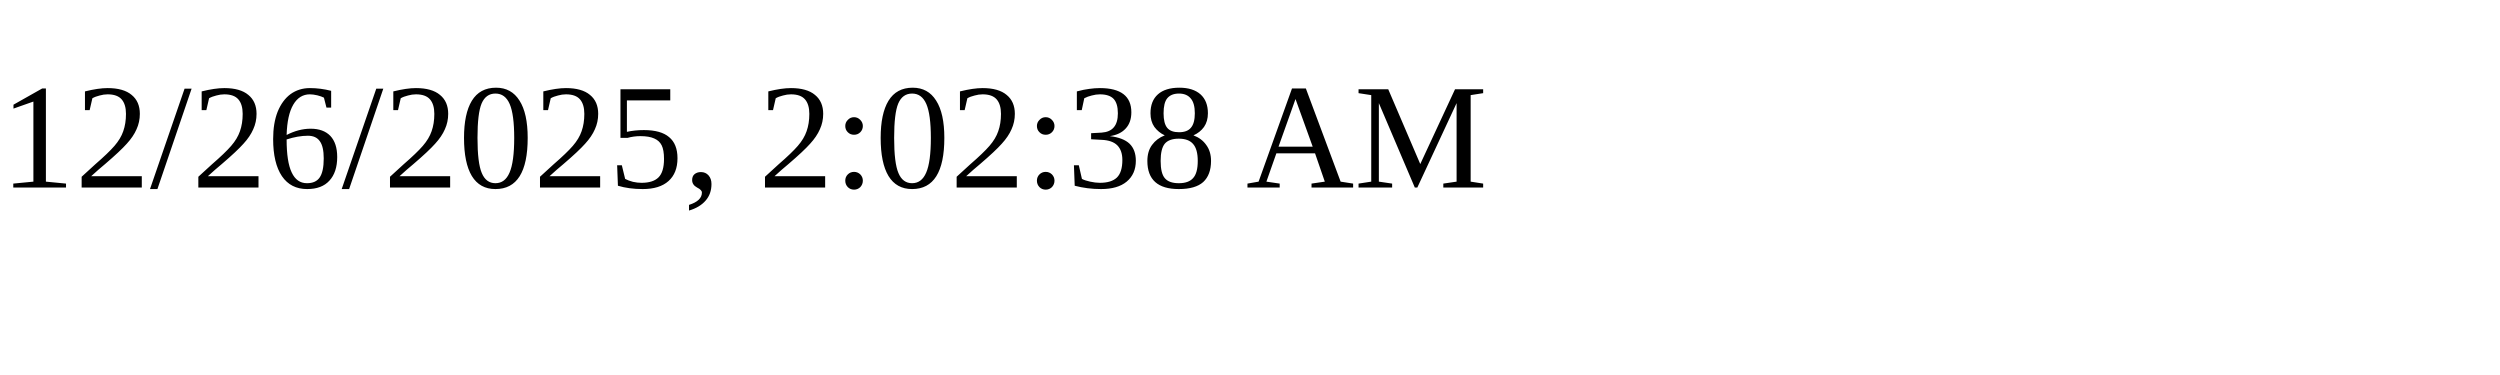
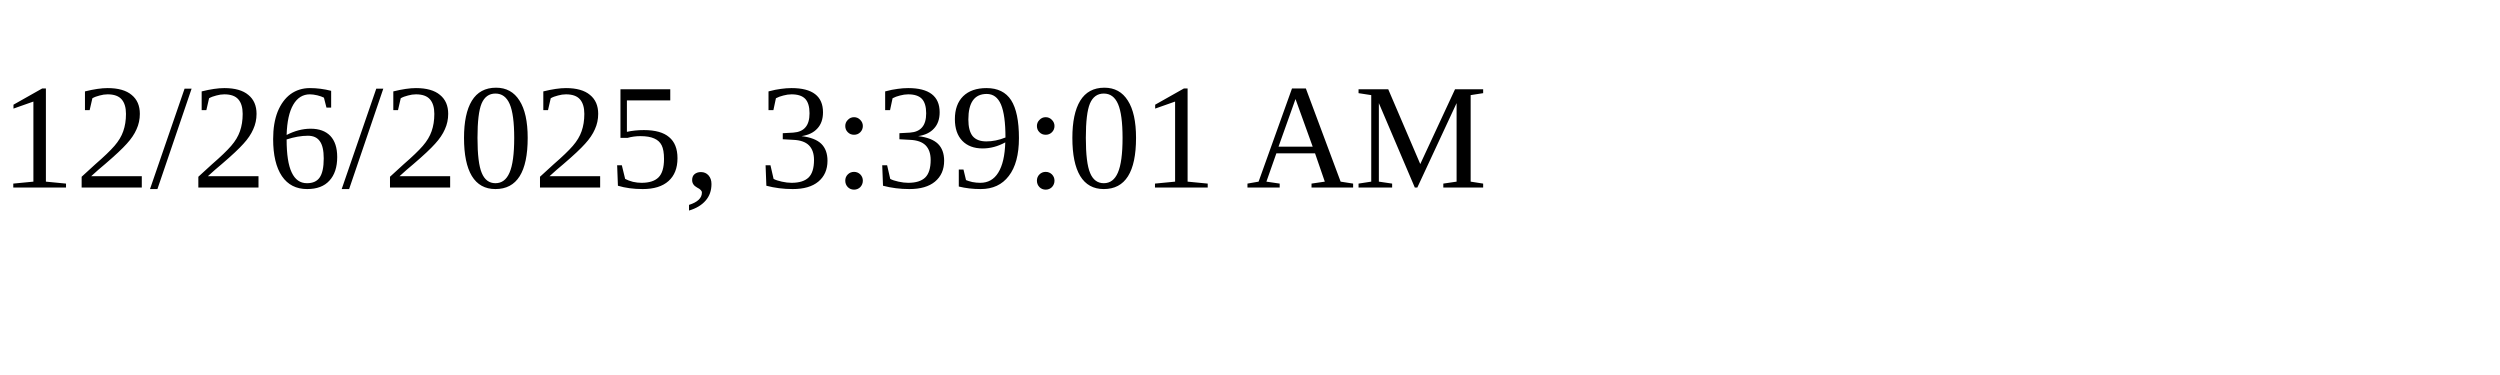
<svg xmlns="http://www.w3.org/2000/svg" height="30" width="200">
-   <text x="0" y="15">12/26/2025, 2:02:38 AM</text>
+   <text x="0" y="15">12/26/2025, 3:39:01 AM</text>
</svg>
